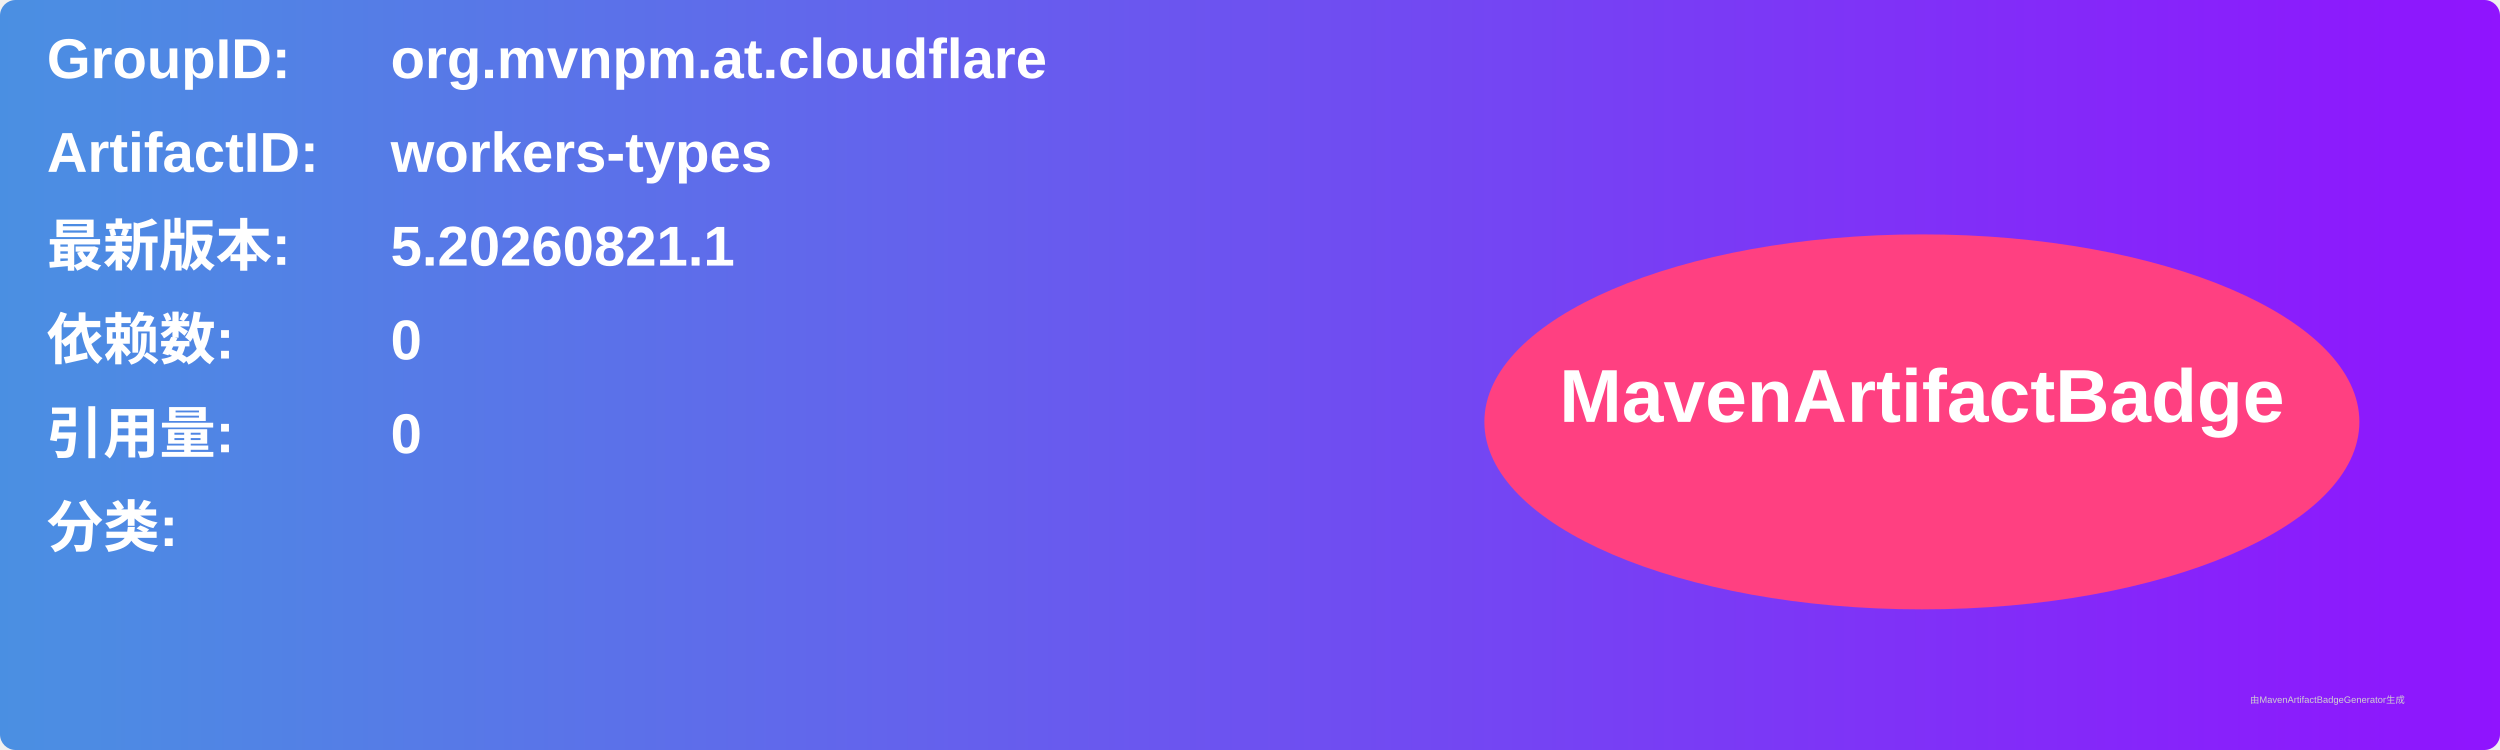
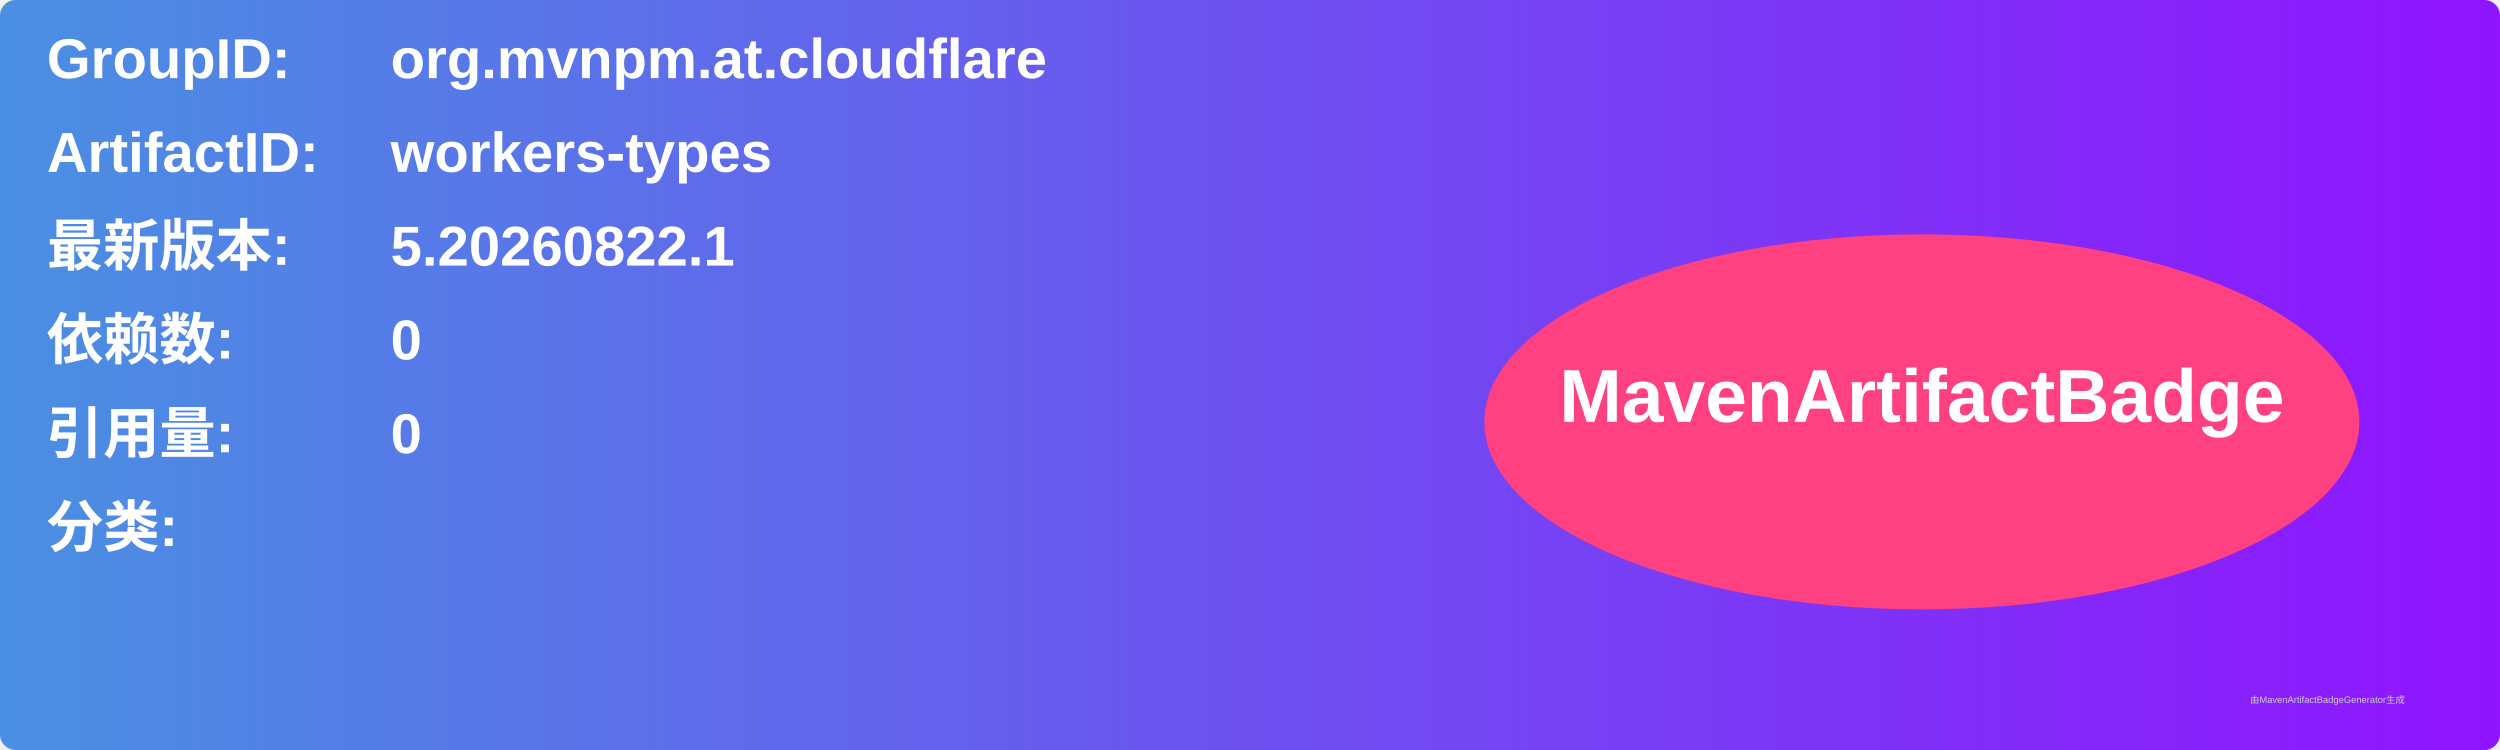
<svg xmlns="http://www.w3.org/2000/svg" width="800" height="240" viewBox="0 0 800 240">
  <linearGradient id="grad" x1="0%" y1="0%" x2="100%" y2="0%">
    <stop offset="0%" stop-color="#4a90e2" />
    <stop offset="100%" stop-color="#9013fe" />
  </linearGradient>
  <rect width="100%" height="100%" rx="5" ry="5" fill="url(#grad)" />
  <g transform="translate(15, 15)">
    <text x="0" y="10" font-family="Arial" font-size="18" fill="white" font-weight="bold" width="260">GroupID:</text>
    <text x="110" y="10" font-family="Arial" font-size="18" fill="white" font-weight="bold" width="460">org.mvnpm.at.cloudflare</text>
    <text x="0" y="40" font-family="Arial" font-size="18" fill="white" font-weight="bold" width="260">ArtifactID:</text>
    <text x="110" y="40" font-family="Arial" font-size="18" fill="white" font-weight="bold" width="460">workers-types</text>
    <text x="0" y="70" font-family="Arial" font-size="18" fill="white" font-weight="bold">最新版本:</text>
    <text x="110" y="70" font-family="Arial" font-size="18" fill="white" font-weight="bold">
-       <tspan font-weight="bold">5.20260821.1</tspan>
+       <tspan font-weight="bold">5.20260822.1</tspan>
    </text>
    <text x="0" y="100" font-family="Arial" font-size="18" fill="white" font-weight="bold">依赖数: </text>
    <text x="110" y="100" font-family="Arial" font-size="18" fill="white">
      <tspan font-weight="bold">0</tspan>
    </text>
    <text x="0" y="130" font-family="Arial" font-size="18" fill="white" font-weight="bold">引用量: </text>
    <text x="110" y="130" font-family="Arial" font-size="18" fill="white">
      <tspan font-weight="bold">0</tspan>
    </text>
    <text x="0" y="160" font-family="Arial" font-size="18" fill="white" font-weight="bold">分类:</text>
    <text x="10" y="190" font-family="Arial" font-size="10" fill="white">
      <tspan font-weight="bold" />
    </text>
    <ellipse cx="600" cy="120" rx="140" ry="60" fill="#ff4081" />
    <text x="600" y="120" text-anchor="middle" font-family="Arial" font-size="24" fill="white" font-weight="bold">MavenArtifactBadge</text>
  </g>
  <text x="720" y="225" font-family="Arial" font-size="3" fill="#d0d0d0">由MavenArtifactBadgeGenerator生成</text>
</svg>
